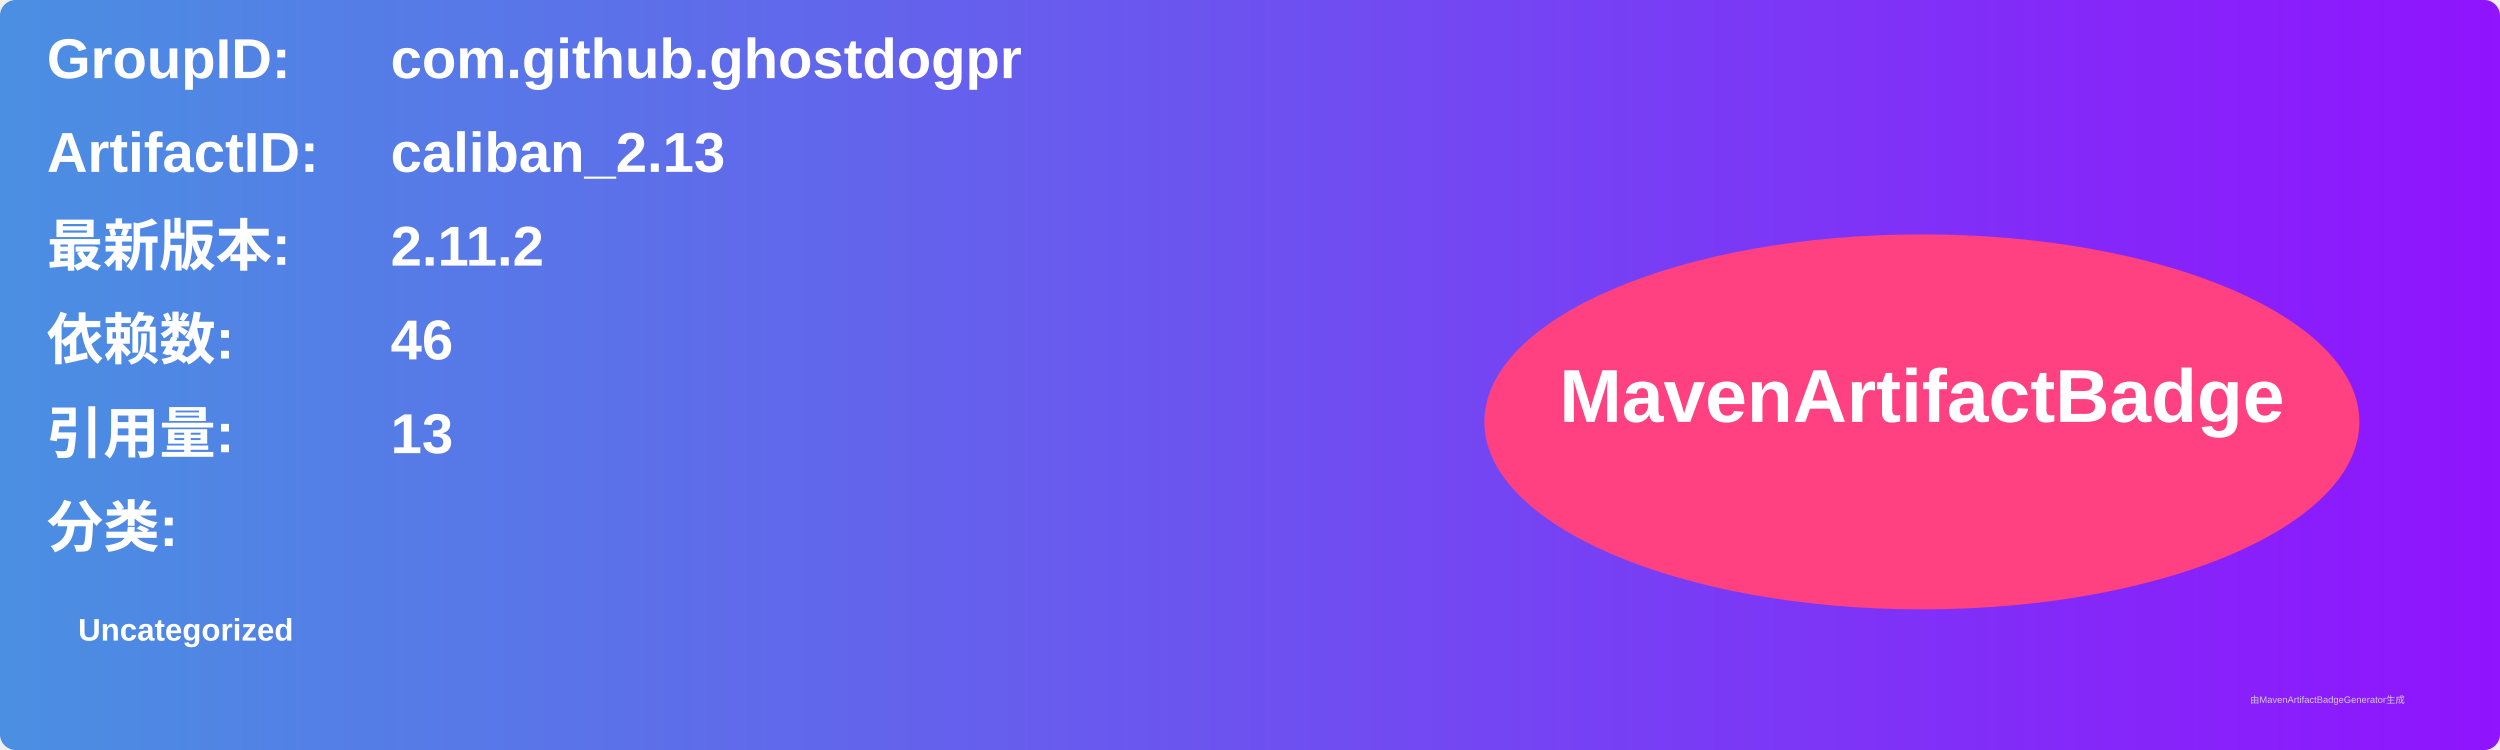
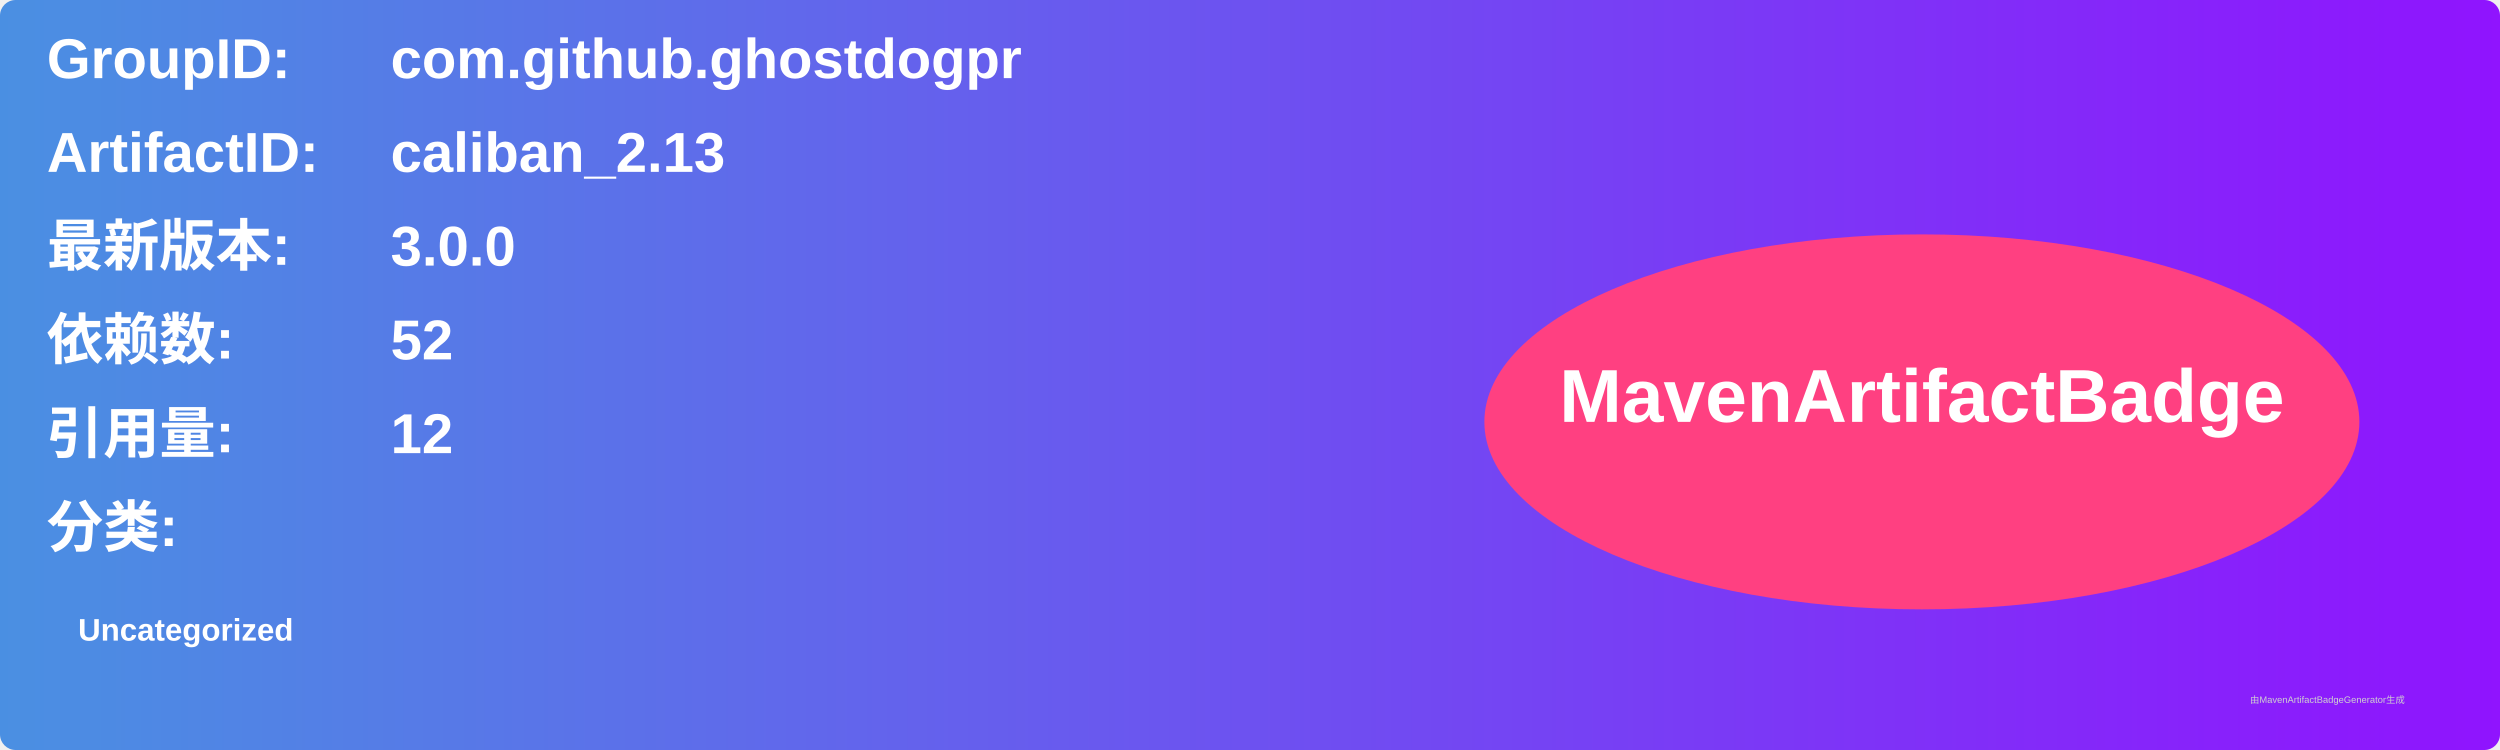
<svg xmlns="http://www.w3.org/2000/svg" width="800" height="240" viewBox="0 0 800 240">
  <linearGradient id="grad" x1="0%" y1="0%" x2="100%" y2="0%">
    <stop offset="0%" stop-color="#4a90e2" />
    <stop offset="100%" stop-color="#9013fe" />
  </linearGradient>
  <rect width="100%" height="100%" rx="5" ry="5" fill="url(#grad)" />
  <g transform="translate(15, 15)">
    <text x="0" y="10" font-family="Arial" font-size="18" fill="white" font-weight="bold" width="260">GroupID:</text>
    <text x="110" y="10" font-family="Arial" font-size="18" fill="white" font-weight="bold" width="460">com.github.ghostdogpr</text>
    <text x="0" y="40" font-family="Arial" font-size="18" fill="white" font-weight="bold" width="260">ArtifactID:</text>
    <text x="110" y="40" font-family="Arial" font-size="18" fill="white" font-weight="bold" width="460">caliban_2.13</text>
    <text x="0" y="70" font-family="Arial" font-size="18" fill="white" font-weight="bold">最新版本:</text>
    <text x="110" y="70" font-family="Arial" font-size="18" fill="white" font-weight="bold">
-       <tspan font-weight="bold">2.11.2</tspan>
+       <tspan font-weight="bold">3.0.0</tspan>
    </text>
    <text x="0" y="100" font-family="Arial" font-size="18" fill="white" font-weight="bold">依赖数: </text>
    <text x="110" y="100" font-family="Arial" font-size="18" fill="white">
-       <tspan font-weight="bold">46</tspan>
+       <tspan font-weight="bold">52</tspan>
    </text>
    <text x="0" y="130" font-family="Arial" font-size="18" fill="white" font-weight="bold">引用量: </text>
    <text x="110" y="130" font-family="Arial" font-size="18" fill="white">
-       <tspan font-weight="bold">13</tspan>
+       <tspan font-weight="bold">12</tspan>
    </text>
    <text x="0" y="160" font-family="Arial" font-size="18" fill="white" font-weight="bold">分类:</text>
    <text x="10" y="190" font-family="Arial" font-size="10" fill="white">
      <tspan font-weight="bold">Uncategorized</tspan>
    </text>
    <ellipse cx="600" cy="120" rx="140" ry="60" fill="#ff4081" />
    <text x="600" y="120" text-anchor="middle" font-family="Arial" font-size="24" fill="white" font-weight="bold">MavenArtifactBadge</text>
  </g>
  <text x="720" y="225" font-family="Arial" font-size="3" fill="#d0d0d0">由MavenArtifactBadgeGenerator生成</text>
</svg>
